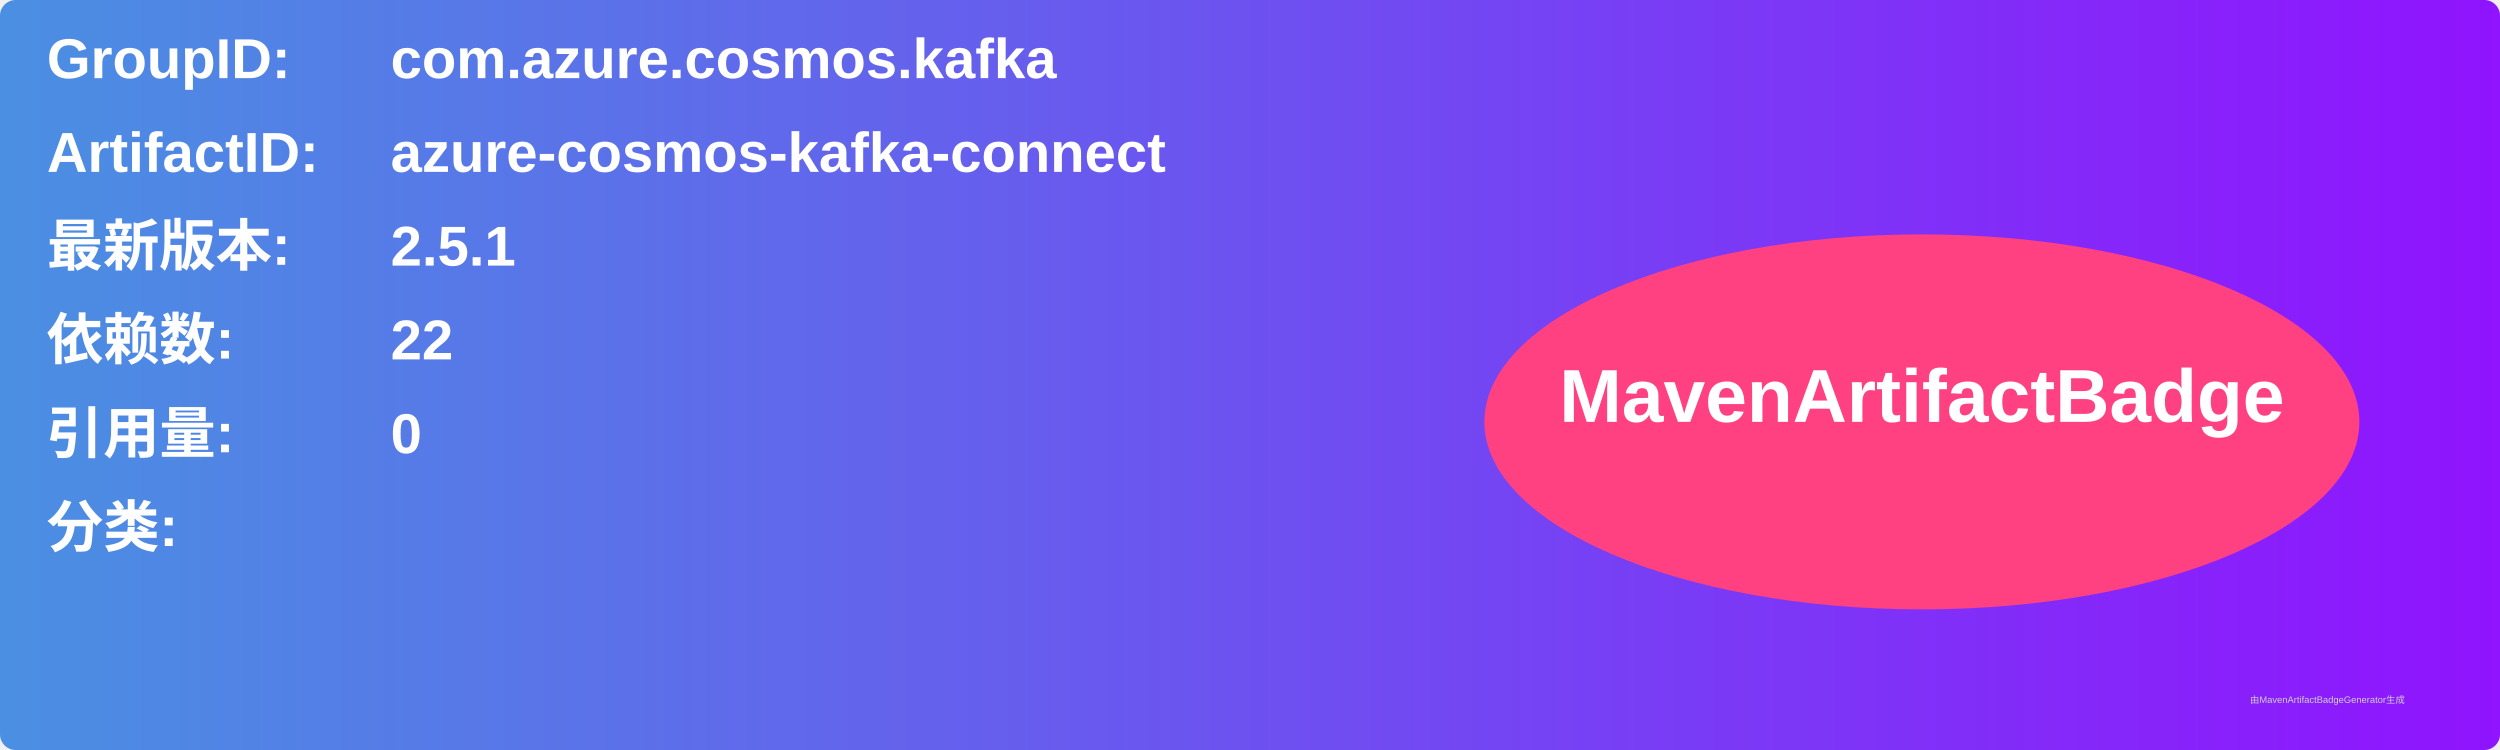
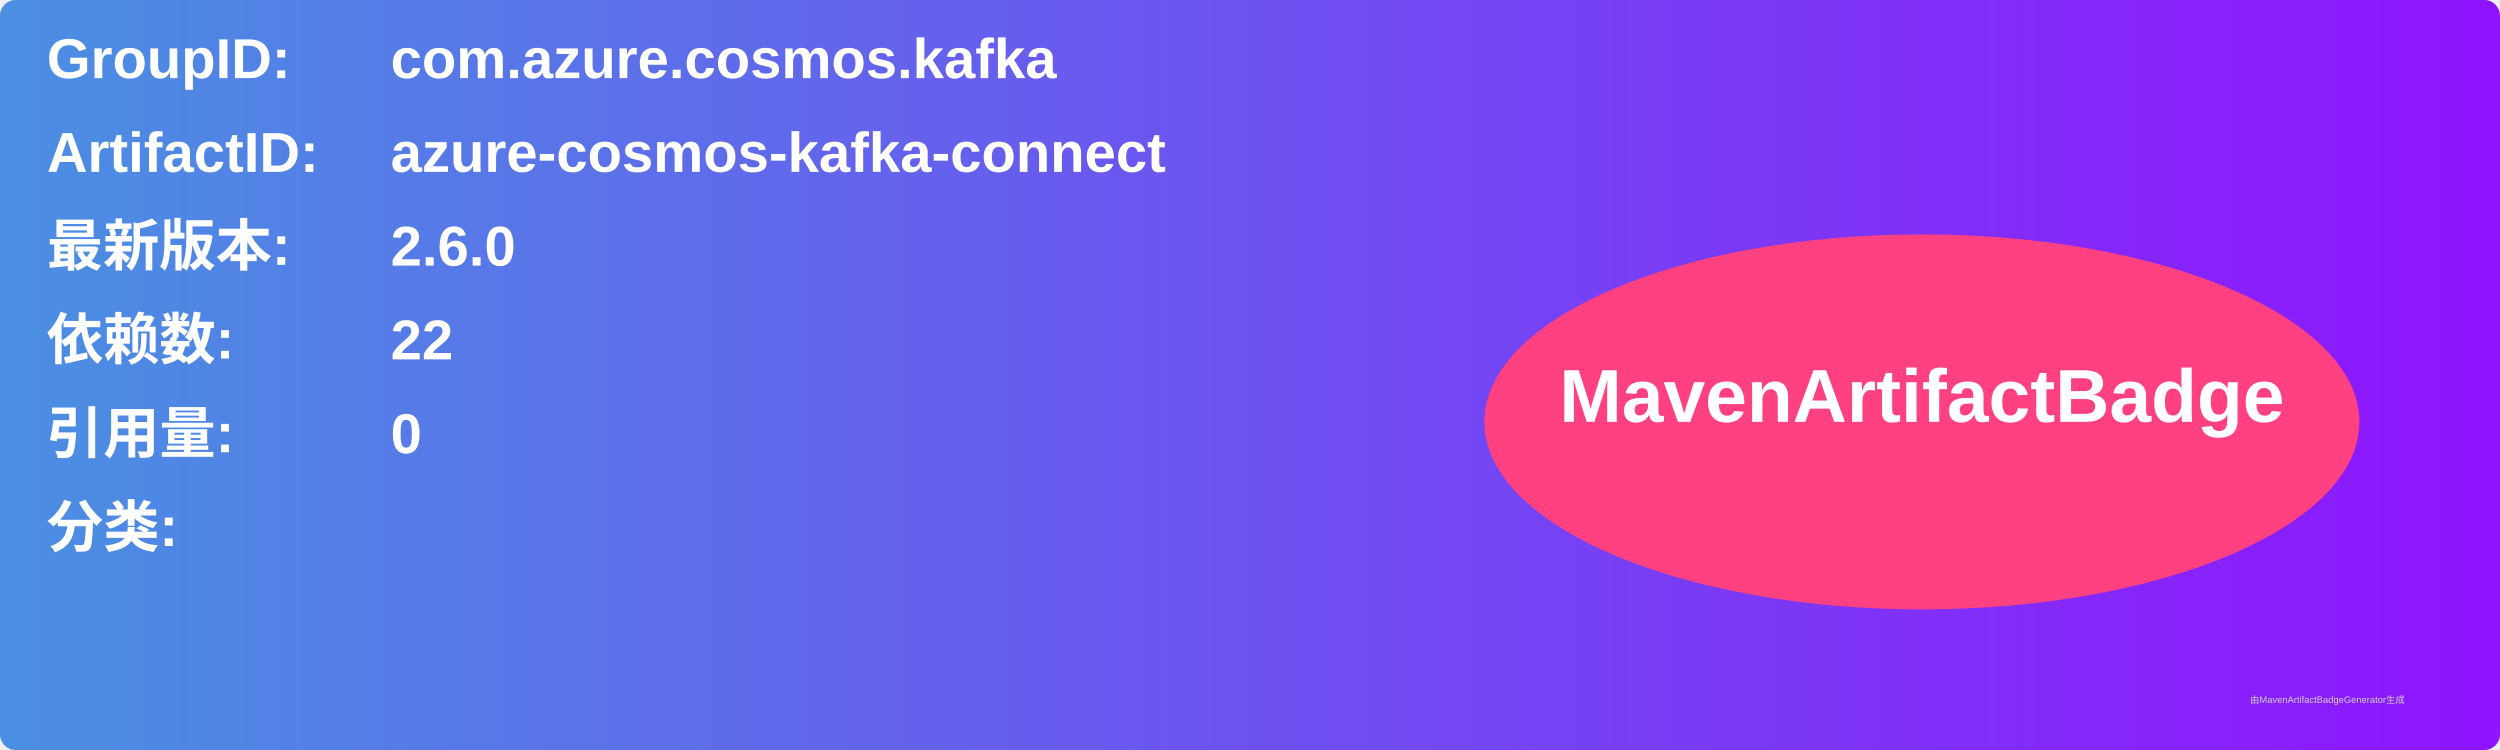
<svg xmlns="http://www.w3.org/2000/svg" width="800" height="240" viewBox="0 0 800 240">
  <linearGradient id="grad" x1="0%" y1="0%" x2="100%" y2="0%">
    <stop offset="0%" stop-color="#4a90e2" />
    <stop offset="100%" stop-color="#9013fe" />
  </linearGradient>
  <rect width="100%" height="100%" rx="5" ry="5" fill="url(#grad)" />
  <g transform="translate(15, 15)">
    <text x="0" y="10" font-family="Arial" font-size="18" fill="white" font-weight="bold" width="260">GroupID:</text>
    <text x="110" y="10" font-family="Arial" font-size="18" fill="white" font-weight="bold" width="460">com.azure.cosmos.kafka</text>
    <text x="0" y="40" font-family="Arial" font-size="18" fill="white" font-weight="bold" width="260">ArtifactID:</text>
    <text x="110" y="40" font-family="Arial" font-size="18" fill="white" font-weight="bold" width="460">azure-cosmos-kafka-connect</text>
    <text x="0" y="70" font-family="Arial" font-size="18" fill="white" font-weight="bold">最新版本:</text>
    <text x="110" y="70" font-family="Arial" font-size="18" fill="white" font-weight="bold">
-       <tspan font-weight="bold">2.5.1</tspan>
+       <tspan font-weight="bold">2.6.0</tspan>
    </text>
    <text x="0" y="100" font-family="Arial" font-size="18" fill="white" font-weight="bold">依赖数: </text>
    <text x="110" y="100" font-family="Arial" font-size="18" fill="white">
      <tspan font-weight="bold">22</tspan>
    </text>
    <text x="0" y="130" font-family="Arial" font-size="18" fill="white" font-weight="bold">引用量: </text>
    <text x="110" y="130" font-family="Arial" font-size="18" fill="white">
      <tspan font-weight="bold">0</tspan>
    </text>
    <text x="0" y="160" font-family="Arial" font-size="18" fill="white" font-weight="bold">分类:</text>
    <text x="10" y="190" font-family="Arial" font-size="10" fill="white">
      <tspan font-weight="bold" />
    </text>
    <ellipse cx="600" cy="120" rx="140" ry="60" fill="#ff4081" />
    <text x="600" y="120" text-anchor="middle" font-family="Arial" font-size="24" fill="white" font-weight="bold">MavenArtifactBadge</text>
  </g>
  <text x="720" y="225" font-family="Arial" font-size="3" fill="#d0d0d0">由MavenArtifactBadgeGenerator生成</text>
</svg>
